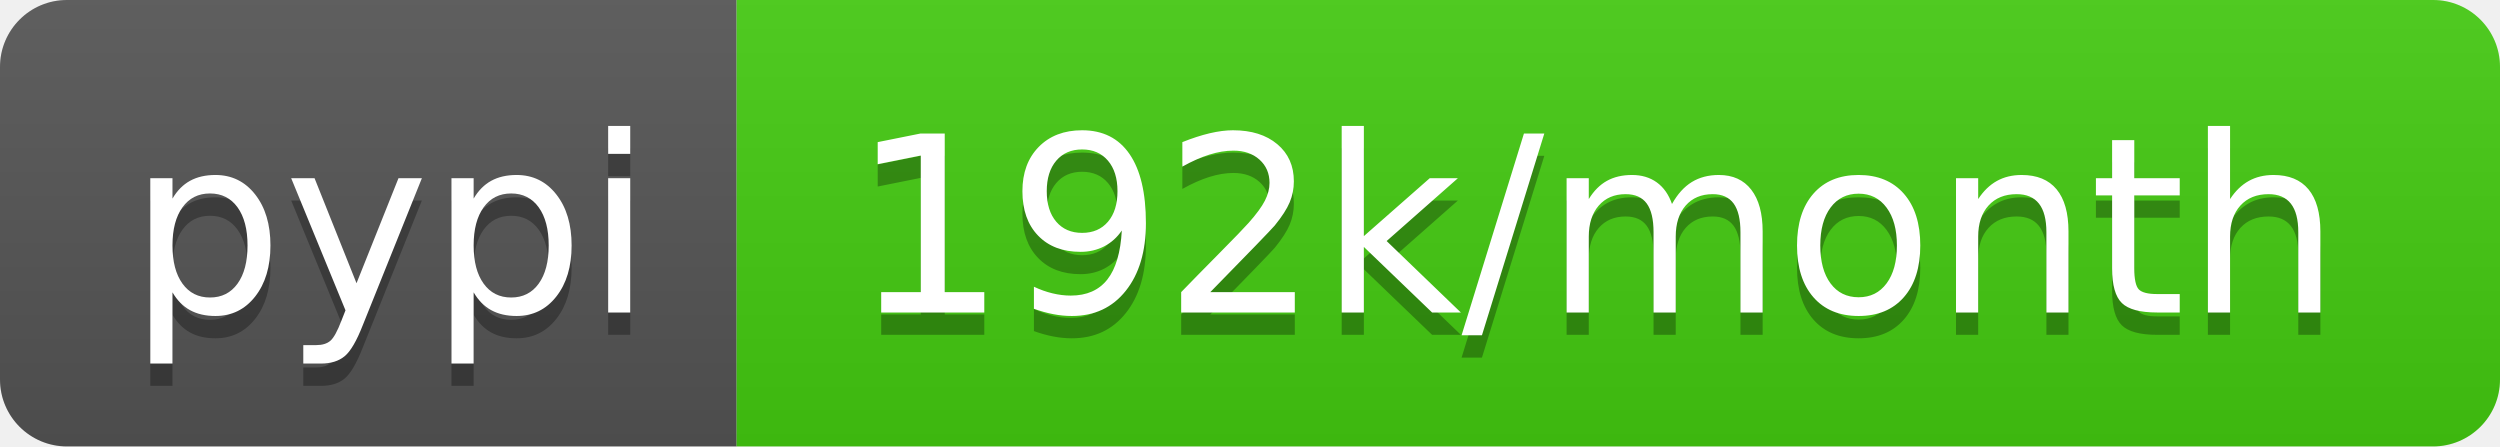
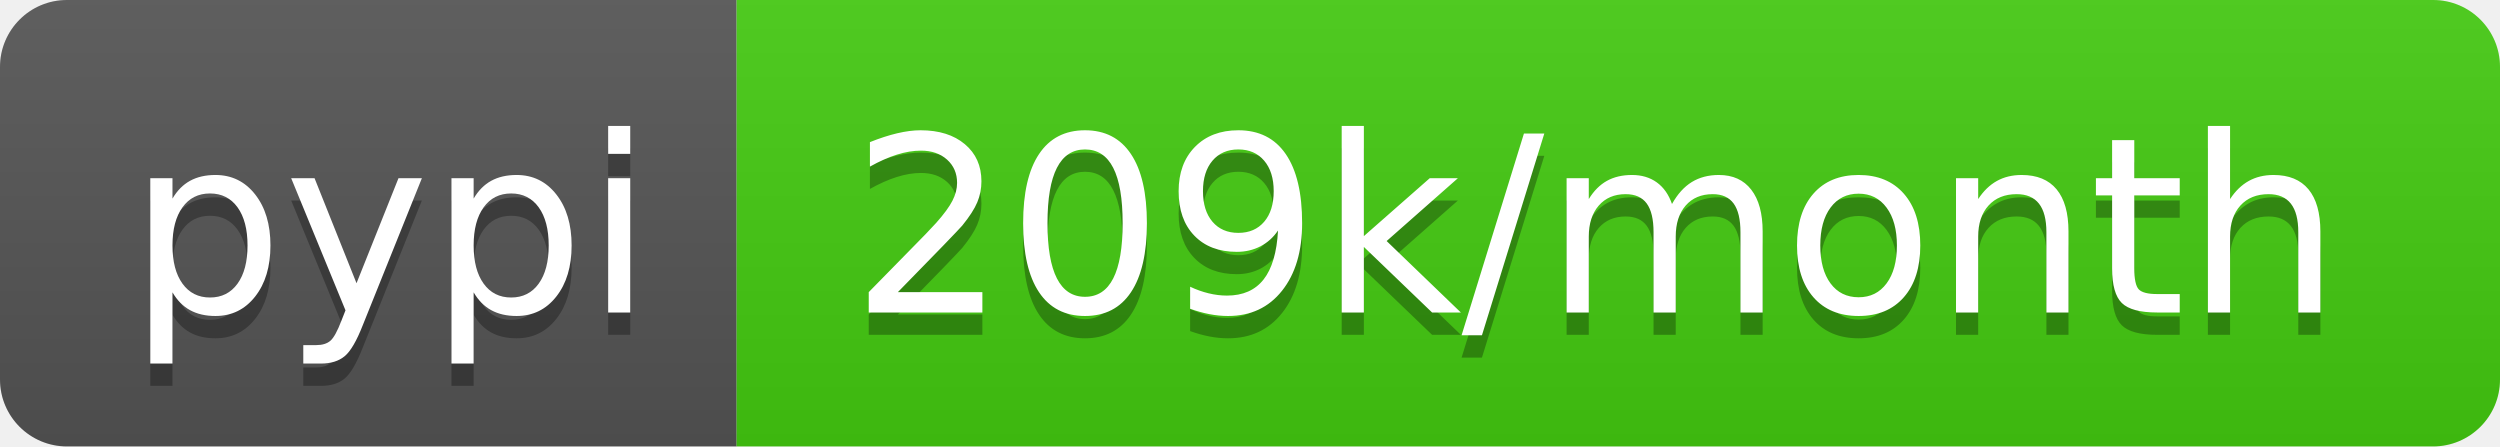
- <svg xmlns="http://www.w3.org/2000/svg" width="112" height="20" role="img" aria-label="pypi: 192k/month">
+ <svg xmlns="http://www.w3.org/2000/svg" width="112" height="20" role="img" aria-label="pypi: 209k/month">
  <linearGradient id="s" x2="0" y2="100%">
    <stop offset="0" stop-color="#bbb" stop-opacity=".1" />
    <stop offset="1" stop-opacity=".1" />
  </linearGradient>
  <clipPath id="r">
    <rect width="112" height="20" rx="3" fill="#fff" />
  </clipPath>
  <g clip-path="url(#r)">
    <rect width="33" height="20" fill="#555" />
    <rect x="33" width="79" height="20" fill="#4c1" />
    <rect width="112" height="20" fill="url(#s)" />
  </g>
  <g fill="#fff" text-anchor="middle" font-family="Verdana,Geneva,DejaVu Sans,sans-serif" text-rendering="geometricPrecision" font-size="110">
    <text aria-hidden="true" x="175" y="150" fill="#010101" fill-opacity=".3" transform="scale(.1)" textLength="230">pypi</text>
    <text x="175" y="140" transform="scale(.1)" fill="#fff" textLength="230">pypi</text>
-     <text aria-hidden="true" x="715" y="150" fill="#010101" fill-opacity=".3" transform="scale(.1)" textLength="690">192k/month</text>
-     <text x="715" y="140" transform="scale(.1)" fill="#fff" textLength="690">192k/month</text>
+     <text aria-hidden="true" x="715" y="150" fill="#010101" fill-opacity=".3" transform="scale(.1)" textLength="690">209k/month</text>
+     <text x="715" y="140" transform="scale(.1)" fill="#fff" textLength="690">209k/month</text>
  </g>
</svg>
